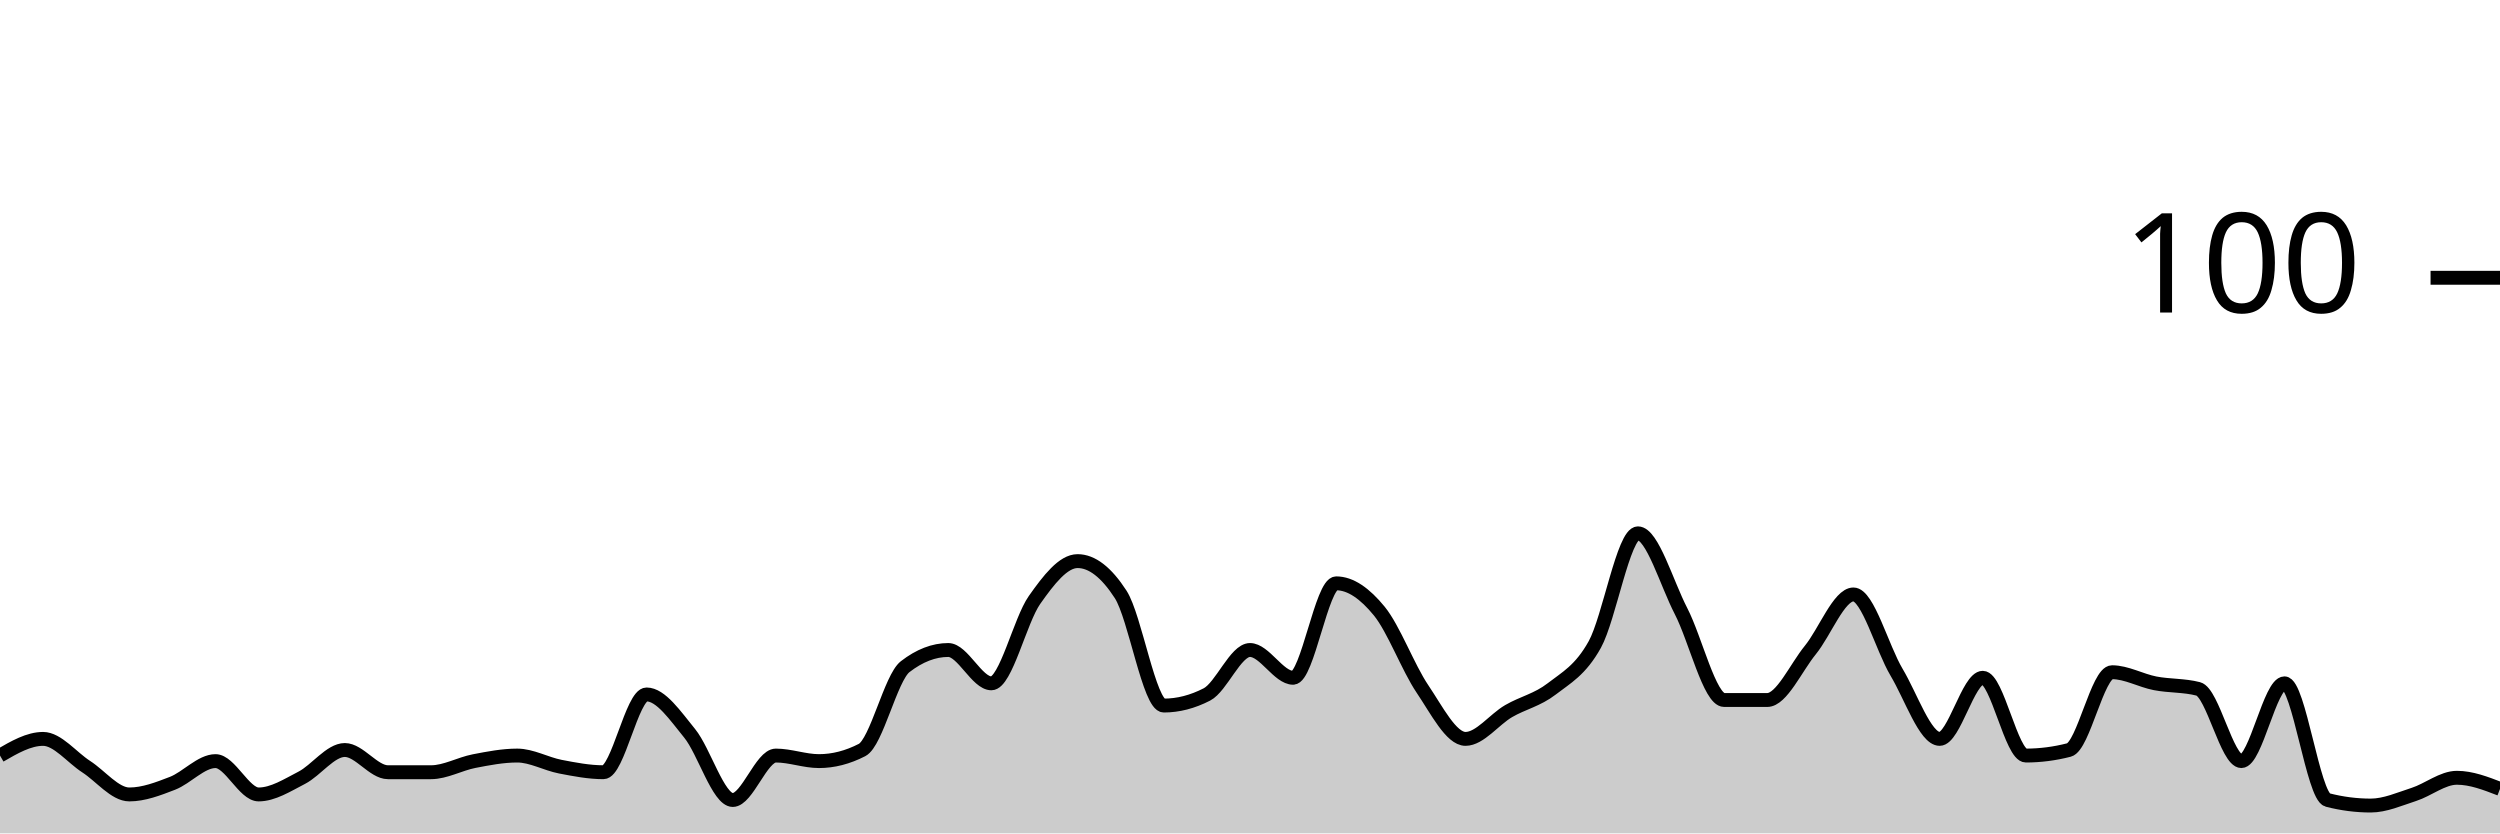
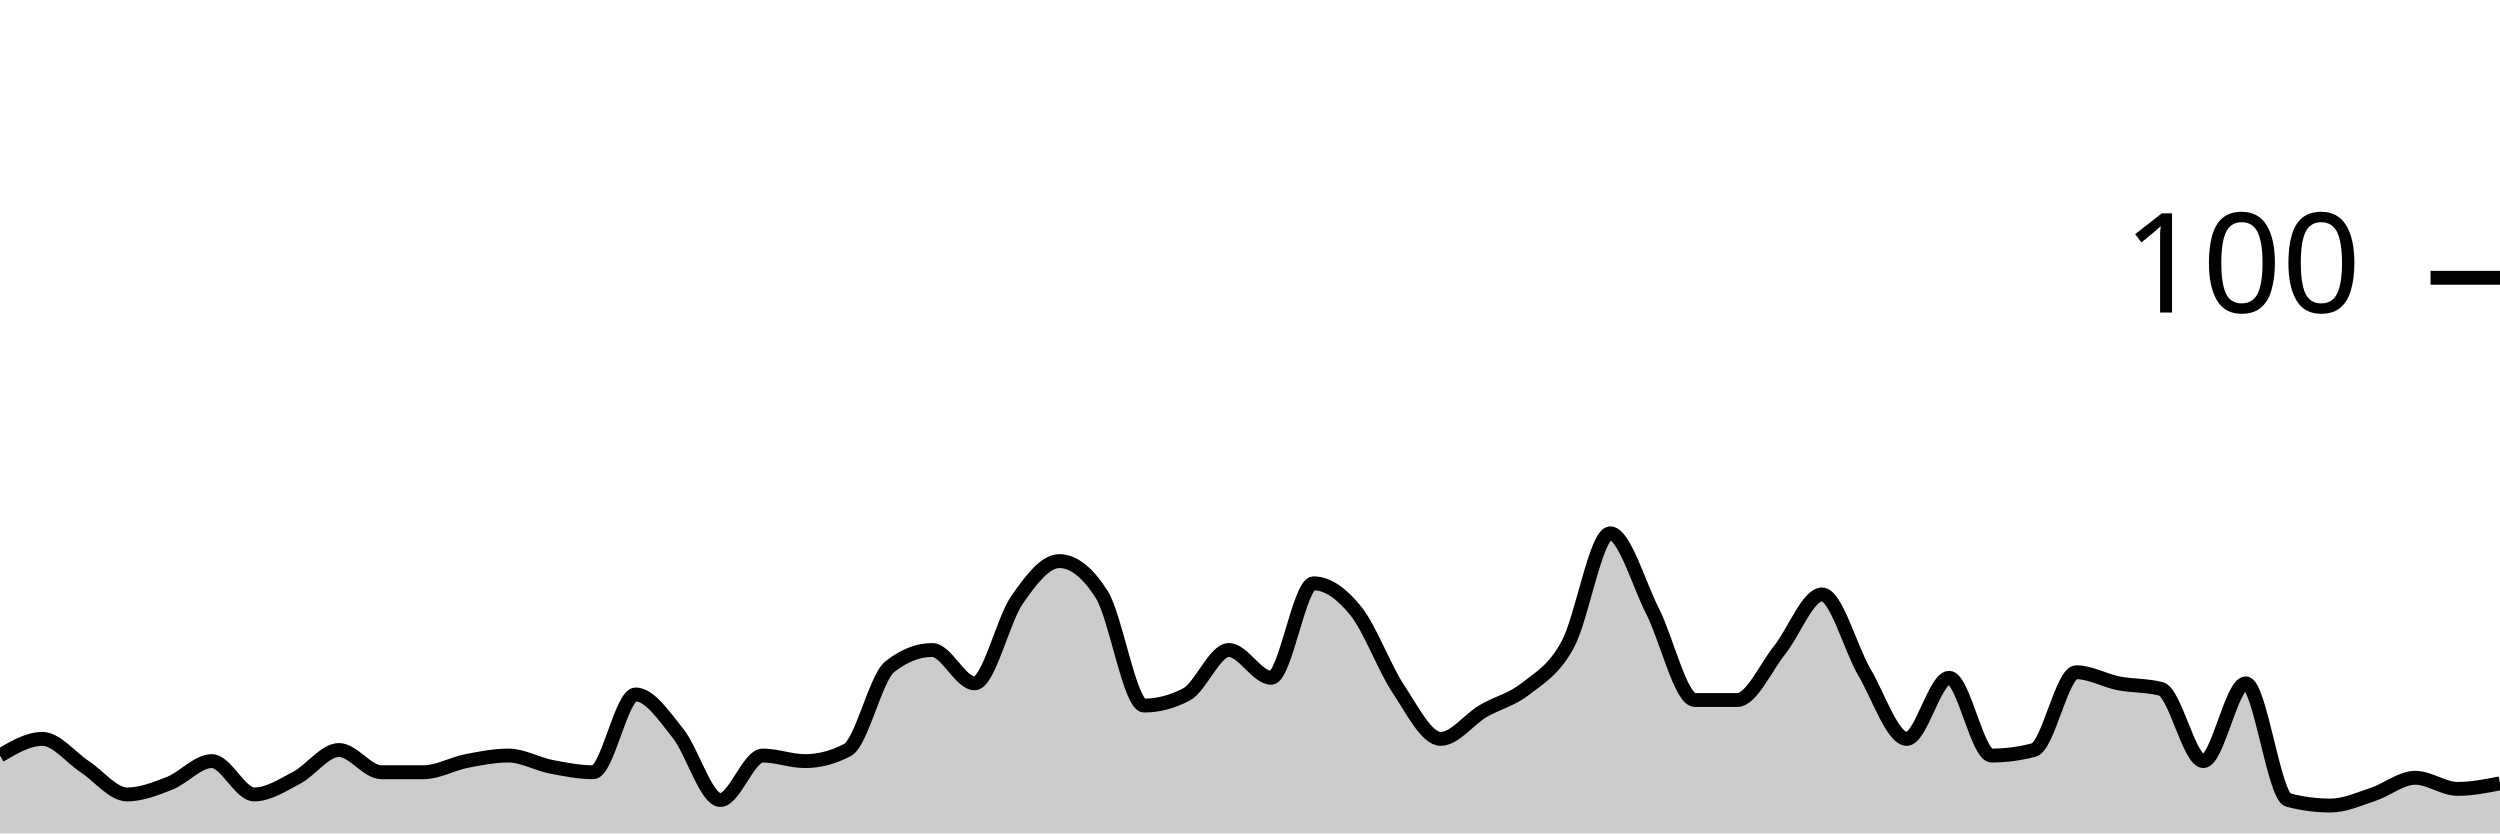
<svg xmlns="http://www.w3.org/2000/svg" viewBox="0 0 180 60">
  <g transform="translate(0,20)">
-     <path class="area" fill="rgba(0, 0, 0, 0.2)" d="M0,34.4C1.034,33.8,2.069,33.2,3.103,33.2C4.138,33.2,5.172,34.533,6.207,35.2C7.241,35.867,8.276,37.2,9.31,37.2C10.345,37.2,11.379,36.8,12.414,36.4C13.448,36,14.483,34.8,15.517,34.8C16.552,34.8,17.586,37.2,18.621,37.2C19.655,37.2,20.69,36.533,21.724,36C22.759,35.467,23.793,34,24.828,34C25.862,34,26.897,35.6,27.931,35.6C28.966,35.6,30,35.6,31.034,35.6C32.069,35.6,33.103,35,34.138,34.8C35.172,34.6,36.207,34.4,37.241,34.4C38.276,34.4,39.31,35,40.345,35.2C41.379,35.4,42.414,35.6,43.448,35.6C44.483,35.6,45.517,30,46.552,30C47.586,30,48.621,31.533,49.655,32.8C50.69,34.067,51.724,37.6,52.759,37.6C53.793,37.6,54.828,34.4,55.862,34.4C56.897,34.4,57.931,34.8,58.966,34.8C60,34.8,61.034,34.533,62.069,34C63.103,33.467,64.138,28.8,65.172,28C66.207,27.2,67.241,26.8,68.276,26.8C69.31,26.8,70.345,29.2,71.379,29.2C72.414,29.2,73.448,24.667,74.483,23.2C75.517,21.733,76.552,20.4,77.586,20.4C78.621,20.4,79.655,21.2,80.69,22.8C81.724,24.4,82.759,30.8,83.793,30.8C84.828,30.8,85.862,30.533,86.897,30C87.931,29.467,88.966,26.8,90,26.8C91.034,26.8,92.069,28.8,93.103,28.8C94.138,28.8,95.172,22,96.207,22C97.241,22,98.276,22.733,99.31,24C100.345,25.267,101.379,28.067,102.414,29.6C103.448,31.133,104.483,33.2,105.517,33.2C106.552,33.2,107.586,31.8,108.621,31.2C109.655,30.6,110.69,30.4,111.724,29.6C112.759,28.8,113.793,28.267,114.828,26.4C115.862,24.533,116.897,18.4,117.931,18.4C118.966,18.4,120,22,121.034,24C122.069,26,123.103,30.4,124.138,30.4C125.172,30.4,126.207,30.4,127.241,30.4C128.276,30.4,129.31,28.067,130.345,26.8C131.379,25.533,132.414,22.8,133.448,22.8C134.483,22.8,135.517,26.667,136.552,28.4C137.586,30.133,138.621,33.2,139.655,33.2C140.69,33.2,141.724,28.8,142.759,28.8C143.793,28.8,144.828,34.4,145.862,34.4C146.897,34.4,147.931,34.267,148.966,34C150,33.733,151.034,28.4,152.069,28.4C153.103,28.4,154.138,29,155.172,29.2C156.207,29.4,157.241,29.333,158.276,29.6C159.31,29.867,160.345,34.8,161.379,34.8C162.414,34.8,163.448,29.2,164.483,29.2C165.517,29.2,166.552,37.333,167.586,37.6C168.621,37.867,169.655,38,170.69,38C171.724,38,172.759,37.533,173.793,37.2C174.828,36.867,175.862,36,176.897,36C177.931,36,178.966,36.4,180,36.8L180,40C178.966,40,177.931,40,176.897,40C175.862,40,174.828,40,173.793,40C172.759,40,171.724,40,170.69,40C169.655,40,168.621,40,167.586,40C166.552,40,165.517,40,164.483,40C163.448,40,162.414,40,161.379,40C160.345,40,159.31,40,158.276,40C157.241,40,156.207,40,155.172,40C154.138,40,153.103,40,152.069,40C151.034,40,150,40,148.966,40C147.931,40,146.897,40,145.862,40C144.828,40,143.793,40,142.759,40C141.724,40,140.69,40,139.655,40C138.621,40,137.586,40,136.552,40C135.517,40,134.483,40,133.448,40C132.414,40,131.379,40,130.345,40C129.31,40,128.276,40,127.241,40C126.207,40,125.172,40,124.138,40C123.103,40,122.069,40,121.034,40C120,40,118.966,40,117.931,40C116.897,40,115.862,40,114.828,40C113.793,40,112.759,40,111.724,40C110.69,40,109.655,40,108.621,40C107.586,40,106.552,40,105.517,40C104.483,40,103.448,40,102.414,40C101.379,40,100.345,40,99.31,40C98.276,40,97.241,40,96.207,40C95.172,40,94.138,40,93.103,40C92.069,40,91.034,40,90,40C88.966,40,87.931,40,86.897,40C85.862,40,84.828,40,83.793,40C82.759,40,81.724,40,80.69,40C79.655,40,78.621,40,77.586,40C76.552,40,75.517,40,74.483,40C73.448,40,72.414,40,71.379,40C70.345,40,69.31,40,68.276,40C67.241,40,66.207,40,65.172,40C64.138,40,63.103,40,62.069,40C61.034,40,60,40,58.966,40C57.931,40,56.897,40,55.862,40C54.828,40,53.793,40,52.759,40C51.724,40,50.69,40,49.655,40C48.621,40,47.586,40,46.552,40C45.517,40,44.483,40,43.448,40C42.414,40,41.379,40,40.345,40C39.31,40,38.276,40,37.241,40C36.207,40,35.172,40,34.138,40C33.103,40,32.069,40,31.034,40C30,40,28.966,40,27.931,40C26.897,40,25.862,40,24.828,40C23.793,40,22.759,40,21.724,40C20.69,40,19.655,40,18.621,40C17.586,40,16.552,40,15.517,40C14.483,40,13.448,40,12.414,40C11.379,40,10.345,40,9.31,40C8.276,40,7.241,40,6.207,40C5.172,40,4.138,40,3.103,40C2.069,40,1.034,40,0,40Z" />
-     <path class="line" stroke="black" fill="none" d="M0,34.4C1.034,33.8,2.069,33.2,3.103,33.2C4.138,33.2,5.172,34.533,6.207,35.2C7.241,35.867,8.276,37.2,9.31,37.2C10.345,37.2,11.379,36.8,12.414,36.4C13.448,36,14.483,34.8,15.517,34.8C16.552,34.8,17.586,37.2,18.621,37.2C19.655,37.2,20.69,36.533,21.724,36C22.759,35.467,23.793,34,24.828,34C25.862,34,26.897,35.6,27.931,35.6C28.966,35.6,30,35.6,31.034,35.6C32.069,35.6,33.103,35,34.138,34.8C35.172,34.6,36.207,34.4,37.241,34.4C38.276,34.4,39.31,35,40.345,35.2C41.379,35.4,42.414,35.6,43.448,35.6C44.483,35.6,45.517,30,46.552,30C47.586,30,48.621,31.533,49.655,32.8C50.69,34.067,51.724,37.6,52.759,37.6C53.793,37.6,54.828,34.4,55.862,34.4C56.897,34.4,57.931,34.8,58.966,34.8C60,34.8,61.034,34.533,62.069,34C63.103,33.467,64.138,28.8,65.172,28C66.207,27.2,67.241,26.8,68.276,26.8C69.31,26.8,70.345,29.2,71.379,29.2C72.414,29.2,73.448,24.667,74.483,23.2C75.517,21.733,76.552,20.4,77.586,20.4C78.621,20.4,79.655,21.2,80.69,22.8C81.724,24.4,82.759,30.8,83.793,30.8C84.828,30.8,85.862,30.533,86.897,30C87.931,29.467,88.966,26.8,90,26.8C91.034,26.8,92.069,28.8,93.103,28.8C94.138,28.8,95.172,22,96.207,22C97.241,22,98.276,22.733,99.31,24C100.345,25.267,101.379,28.067,102.414,29.6C103.448,31.133,104.483,33.2,105.517,33.2C106.552,33.2,107.586,31.8,108.621,31.2C109.655,30.6,110.69,30.4,111.724,29.6C112.759,28.8,113.793,28.267,114.828,26.4C115.862,24.533,116.897,18.4,117.931,18.4C118.966,18.4,120,22,121.034,24C122.069,26,123.103,30.4,124.138,30.4C125.172,30.4,126.207,30.4,127.241,30.4C128.276,30.4,129.31,28.067,130.345,26.8C131.379,25.533,132.414,22.8,133.448,22.8C134.483,22.8,135.517,26.667,136.552,28.4C137.586,30.133,138.621,33.2,139.655,33.2C140.69,33.2,141.724,28.8,142.759,28.8C143.793,28.8,144.828,34.4,145.862,34.4C146.897,34.4,147.931,34.267,148.966,34C150,33.733,151.034,28.4,152.069,28.4C153.103,28.4,154.138,29,155.172,29.2C156.207,29.4,157.241,29.333,158.276,29.6C159.31,29.867,160.345,34.8,161.379,34.8C162.414,34.8,163.448,29.2,164.483,29.2C165.517,29.2,166.552,37.333,167.586,37.6C168.621,37.867,169.655,38,170.69,38C171.724,38,172.759,37.533,173.793,37.2C174.828,36.867,175.862,36,176.897,36C177.931,36,178.966,36.4,180,36.8" />
+     <path class="area" fill="rgba(0, 0, 0, 0.2)" d="M0,34.4C1.017,33.8,2.034,33.2,3.051,33.2C4.068,33.2,5.085,34.533,6.102,35.2C7.119,35.867,8.136,37.2,9.153,37.2C10.169,37.2,11.186,36.8,12.203,36.4C13.22,36,14.237,34.8,15.254,34.8C16.271,34.8,17.288,37.2,18.305,37.2C19.322,37.2,20.339,36.533,21.356,36C22.373,35.467,23.39,34,24.407,34C25.424,34,26.441,35.6,27.458,35.6C28.475,35.6,29.492,35.6,30.508,35.6C31.525,35.6,32.542,35,33.559,34.8C34.576,34.6,35.593,34.4,36.61,34.4C37.627,34.4,38.644,35,39.661,35.2C40.678,35.4,41.695,35.6,42.712,35.6C43.729,35.6,44.746,30,45.763,30C46.78,30,47.797,31.533,48.814,32.8C49.831,34.067,50.847,37.6,51.864,37.6C52.881,37.6,53.898,34.4,54.915,34.4C55.932,34.4,56.949,34.8,57.966,34.8C58.983,34.8,60,34.533,61.017,34C62.034,33.467,63.051,28.8,64.068,28C65.085,27.2,66.102,26.8,67.119,26.8C68.136,26.8,69.153,29.2,70.169,29.2C71.186,29.2,72.203,24.667,73.22,23.2C74.237,21.733,75.254,20.4,76.271,20.4C77.288,20.4,78.305,21.2,79.322,22.8C80.339,24.4,81.356,30.8,82.373,30.8C83.39,30.8,84.407,30.533,85.424,30C86.441,29.467,87.458,26.8,88.475,26.8C89.492,26.8,90.508,28.8,91.525,28.8C92.542,28.8,93.559,22,94.576,22C95.593,22,96.61,22.733,97.627,24C98.644,25.267,99.661,28.067,100.678,29.6C101.695,31.133,102.712,33.2,103.729,33.2C104.746,33.2,105.763,31.8,106.78,31.2C107.797,30.6,108.814,30.4,109.831,29.6C110.847,28.8,111.864,28.267,112.881,26.4C113.898,24.533,114.915,18.4,115.932,18.4C116.949,18.4,117.966,22,118.983,24C120,26,121.017,30.4,122.034,30.4C123.051,30.4,124.068,30.4,125.085,30.4C126.102,30.4,127.119,28.067,128.136,26.8C129.153,25.533,130.169,22.8,131.186,22.8C132.203,22.8,133.22,26.667,134.237,28.4C135.254,30.133,136.271,33.2,137.288,33.2C138.305,33.2,139.322,28.8,140.339,28.8C141.356,28.8,142.373,34.4,143.39,34.4C144.407,34.4,145.424,34.267,146.441,34C147.458,33.733,148.475,28.4,149.492,28.4C150.508,28.4,151.525,29,152.542,29.2C153.559,29.4,154.576,29.333,155.593,29.6C156.61,29.867,157.627,34.8,158.644,34.8C159.661,34.8,160.678,29.2,161.695,29.2C162.712,29.2,163.729,37.333,164.746,37.6C165.763,37.867,166.78,38,167.797,38C168.814,38,169.831,37.533,170.847,37.2C171.864,36.867,172.881,36,173.898,36C174.915,36,175.932,36.8,176.949,36.8C177.966,36.8,178.983,36.6,180,36.4L180,40C178.983,40,177.966,40,176.949,40C175.932,40,174.915,40,173.898,40C172.881,40,171.864,40,170.847,40C169.831,40,168.814,40,167.797,40C166.78,40,165.763,40,164.746,40C163.729,40,162.712,40,161.695,40C160.678,40,159.661,40,158.644,40C157.627,40,156.61,40,155.593,40C154.576,40,153.559,40,152.542,40C151.525,40,150.508,40,149.492,40C148.475,40,147.458,40,146.441,40C145.424,40,144.407,40,143.39,40C142.373,40,141.356,40,140.339,40C139.322,40,138.305,40,137.288,40C136.271,40,135.254,40,134.237,40C133.22,40,132.203,40,131.186,40C130.169,40,129.153,40,128.136,40C127.119,40,126.102,40,125.085,40C124.068,40,123.051,40,122.034,40C121.017,40,120,40,118.983,40C117.966,40,116.949,40,115.932,40C114.915,40,113.898,40,112.881,40C111.864,40,110.847,40,109.831,40C108.814,40,107.797,40,106.78,40C105.763,40,104.746,40,103.729,40C102.712,40,101.695,40,100.678,40C99.661,40,98.644,40,97.627,40C96.61,40,95.593,40,94.576,40C93.559,40,92.542,40,91.525,40C90.508,40,89.492,40,88.475,40C87.458,40,86.441,40,85.424,40C84.407,40,83.39,40,82.373,40C81.356,40,80.339,40,79.322,40C78.305,40,77.288,40,76.271,40C75.254,40,74.237,40,73.22,40C72.203,40,71.186,40,70.169,40C69.153,40,68.136,40,67.119,40C66.102,40,65.085,40,64.068,40C63.051,40,62.034,40,61.017,40C60,40,58.983,40,57.966,40C56.949,40,55.932,40,54.915,40C53.898,40,52.881,40,51.864,40C50.847,40,49.831,40,48.814,40C47.797,40,46.78,40,45.763,40C44.746,40,43.729,40,42.712,40C41.695,40,40.678,40,39.661,40C38.644,40,37.627,40,36.61,40C35.593,40,34.576,40,33.559,40C32.542,40,31.525,40,30.508,40C29.492,40,28.475,40,27.458,40C26.441,40,25.424,40,24.407,40C23.39,40,22.373,40,21.356,40C20.339,40,19.322,40,18.305,40C17.288,40,16.271,40,15.254,40C14.237,40,13.22,40,12.203,40C11.186,40,10.169,40,9.153,40C8.136,40,7.119,40,6.102,40C5.085,40,4.068,40,3.051,40C2.034,40,1.017,40,0,40Z" />
+     <path class="line" stroke="black" fill="none" d="M0,34.4C1.017,33.8,2.034,33.2,3.051,33.2C4.068,33.2,5.085,34.533,6.102,35.2C7.119,35.867,8.136,37.2,9.153,37.2C10.169,37.2,11.186,36.8,12.203,36.4C13.22,36,14.237,34.8,15.254,34.8C16.271,34.8,17.288,37.2,18.305,37.2C19.322,37.2,20.339,36.533,21.356,36C22.373,35.467,23.39,34,24.407,34C25.424,34,26.441,35.6,27.458,35.6C28.475,35.6,29.492,35.6,30.508,35.6C31.525,35.6,32.542,35,33.559,34.8C34.576,34.6,35.593,34.4,36.61,34.4C37.627,34.4,38.644,35,39.661,35.2C40.678,35.4,41.695,35.6,42.712,35.6C43.729,35.6,44.746,30,45.763,30C46.78,30,47.797,31.533,48.814,32.8C49.831,34.067,50.847,37.6,51.864,37.6C52.881,37.6,53.898,34.4,54.915,34.4C55.932,34.4,56.949,34.8,57.966,34.8C58.983,34.8,60,34.533,61.017,34C62.034,33.467,63.051,28.8,64.068,28C65.085,27.2,66.102,26.8,67.119,26.8C68.136,26.8,69.153,29.2,70.169,29.2C71.186,29.2,72.203,24.667,73.22,23.2C74.237,21.733,75.254,20.4,76.271,20.4C77.288,20.4,78.305,21.2,79.322,22.8C80.339,24.4,81.356,30.8,82.373,30.8C83.39,30.8,84.407,30.533,85.424,30C86.441,29.467,87.458,26.8,88.475,26.8C89.492,26.8,90.508,28.8,91.525,28.8C92.542,28.8,93.559,22,94.576,22C95.593,22,96.61,22.733,97.627,24C98.644,25.267,99.661,28.067,100.678,29.6C101.695,31.133,102.712,33.2,103.729,33.2C104.746,33.2,105.763,31.8,106.78,31.2C107.797,30.6,108.814,30.4,109.831,29.6C110.847,28.8,111.864,28.267,112.881,26.4C113.898,24.533,114.915,18.4,115.932,18.4C116.949,18.4,117.966,22,118.983,24C120,26,121.017,30.4,122.034,30.4C123.051,30.4,124.068,30.4,125.085,30.4C126.102,30.4,127.119,28.067,128.136,26.8C129.153,25.533,130.169,22.8,131.186,22.8C132.203,22.8,133.22,26.667,134.237,28.4C135.254,30.133,136.271,33.2,137.288,33.2C138.305,33.2,139.322,28.8,140.339,28.8C141.356,28.8,142.373,34.4,143.39,34.4C144.407,34.4,145.424,34.267,146.441,34C147.458,33.733,148.475,28.4,149.492,28.4C150.508,28.4,151.525,29,152.542,29.2C153.559,29.4,154.576,29.333,155.593,29.6C156.61,29.867,157.627,34.8,158.644,34.8C159.661,34.8,160.678,29.2,161.695,29.2C162.712,29.2,163.729,37.333,164.746,37.6C165.763,37.867,166.78,38,167.797,38C168.814,38,169.831,37.533,170.847,37.2C171.864,36.867,172.881,36,173.898,36C174.915,36,175.932,36.8,176.949,36.8C177.966,36.8,178.983,36.6,180,36.4" />
    <path class="axis-ceiling" stroke-width="1" stroke="black" fill="none" d="M175,0L180,0" />
    <text class="axis-ceiling-label" font-family="sans-serif" text-anchor="end" font-size="10px" x="170" y="2.5">100</text>
  </g>
</svg>
